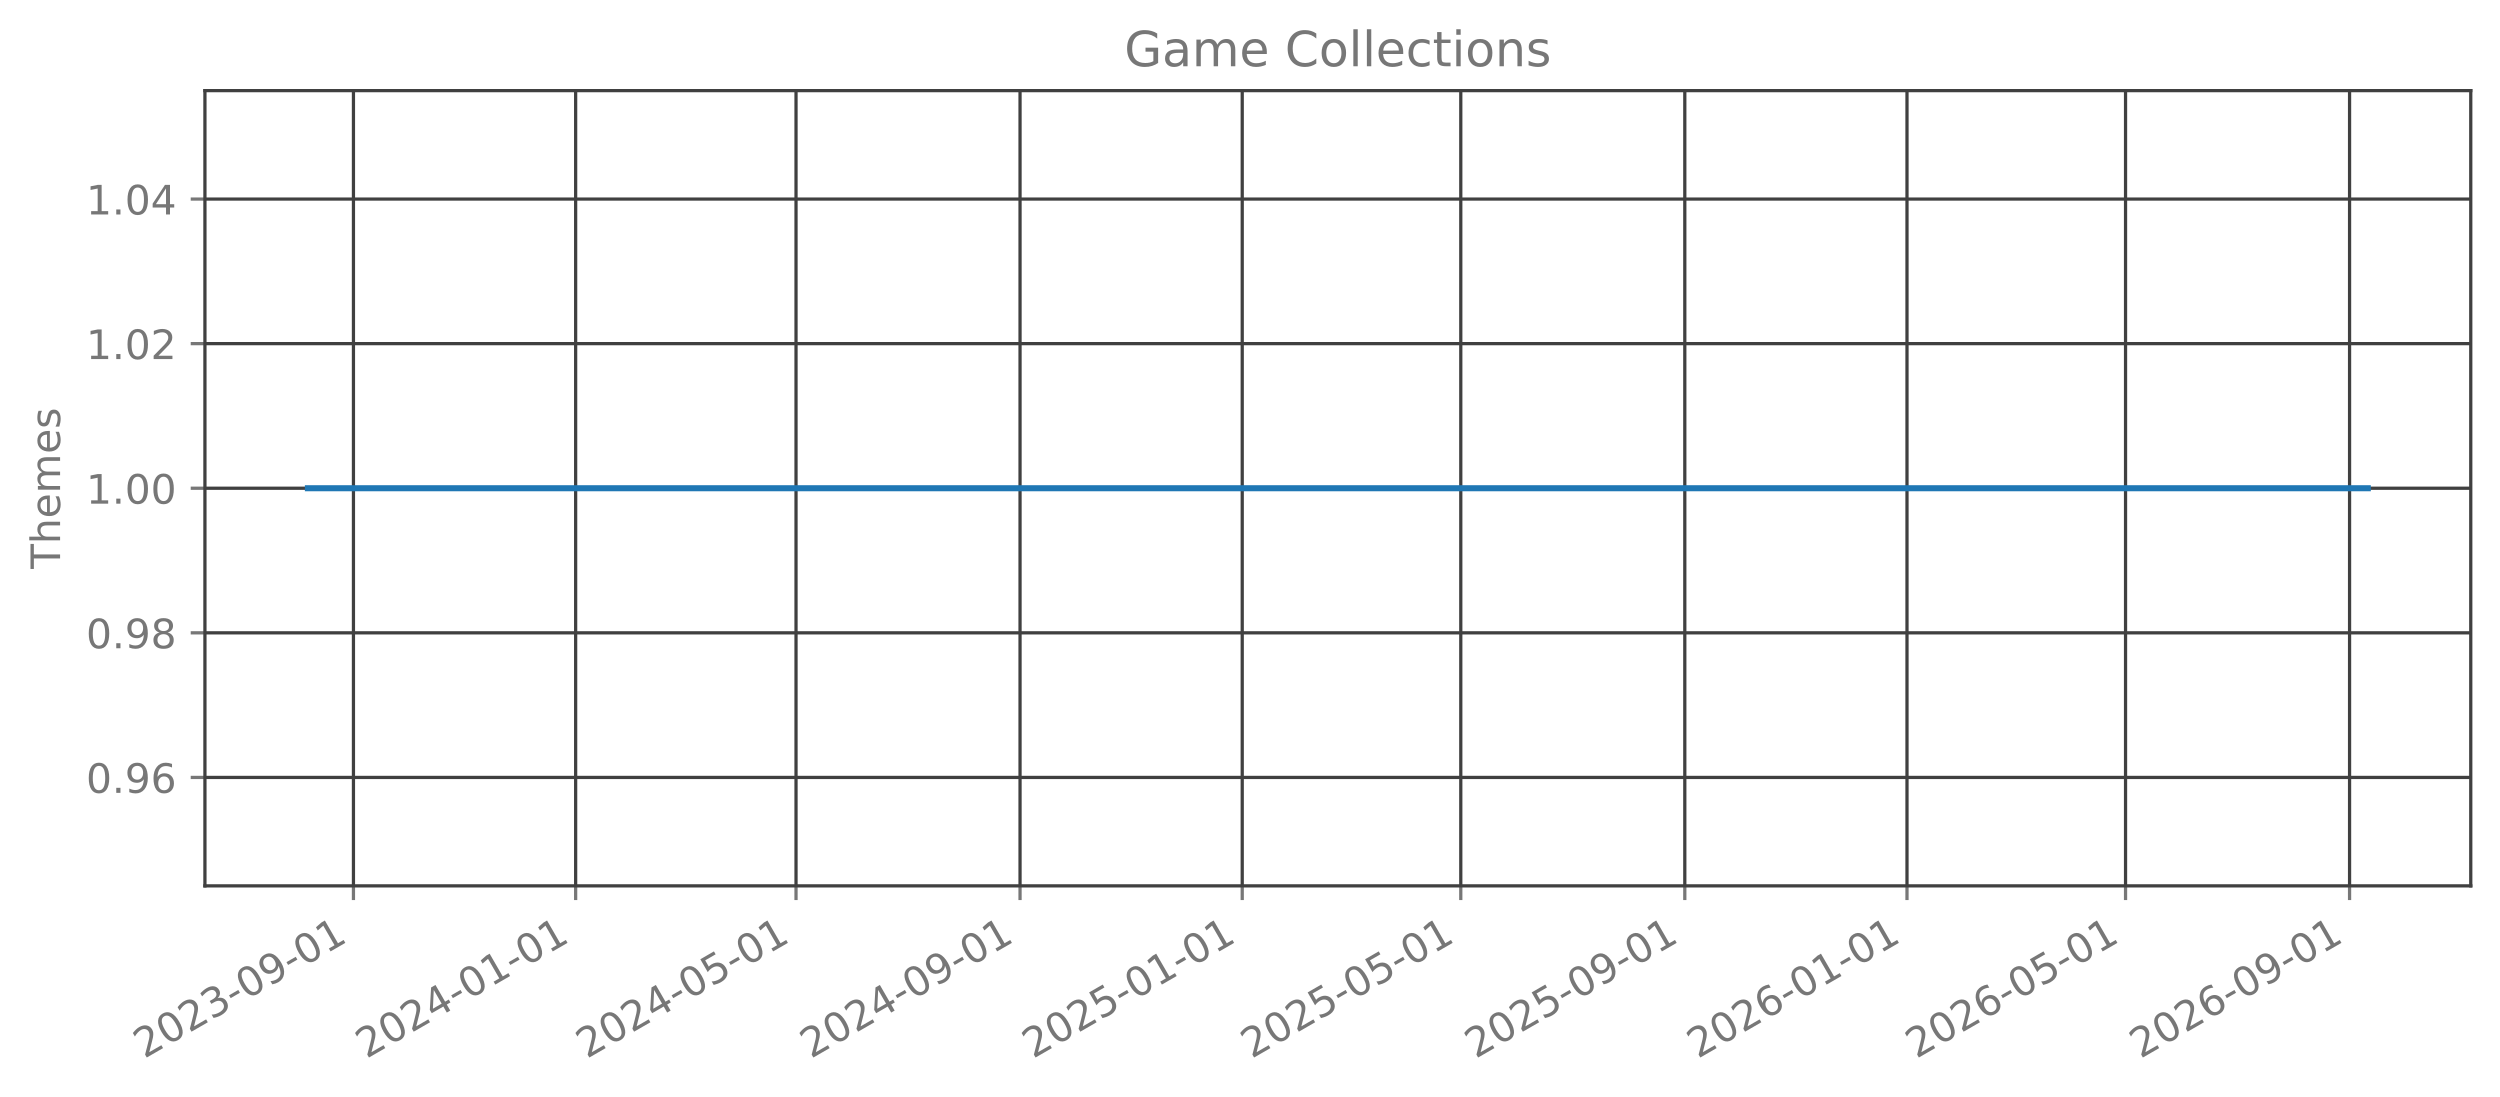
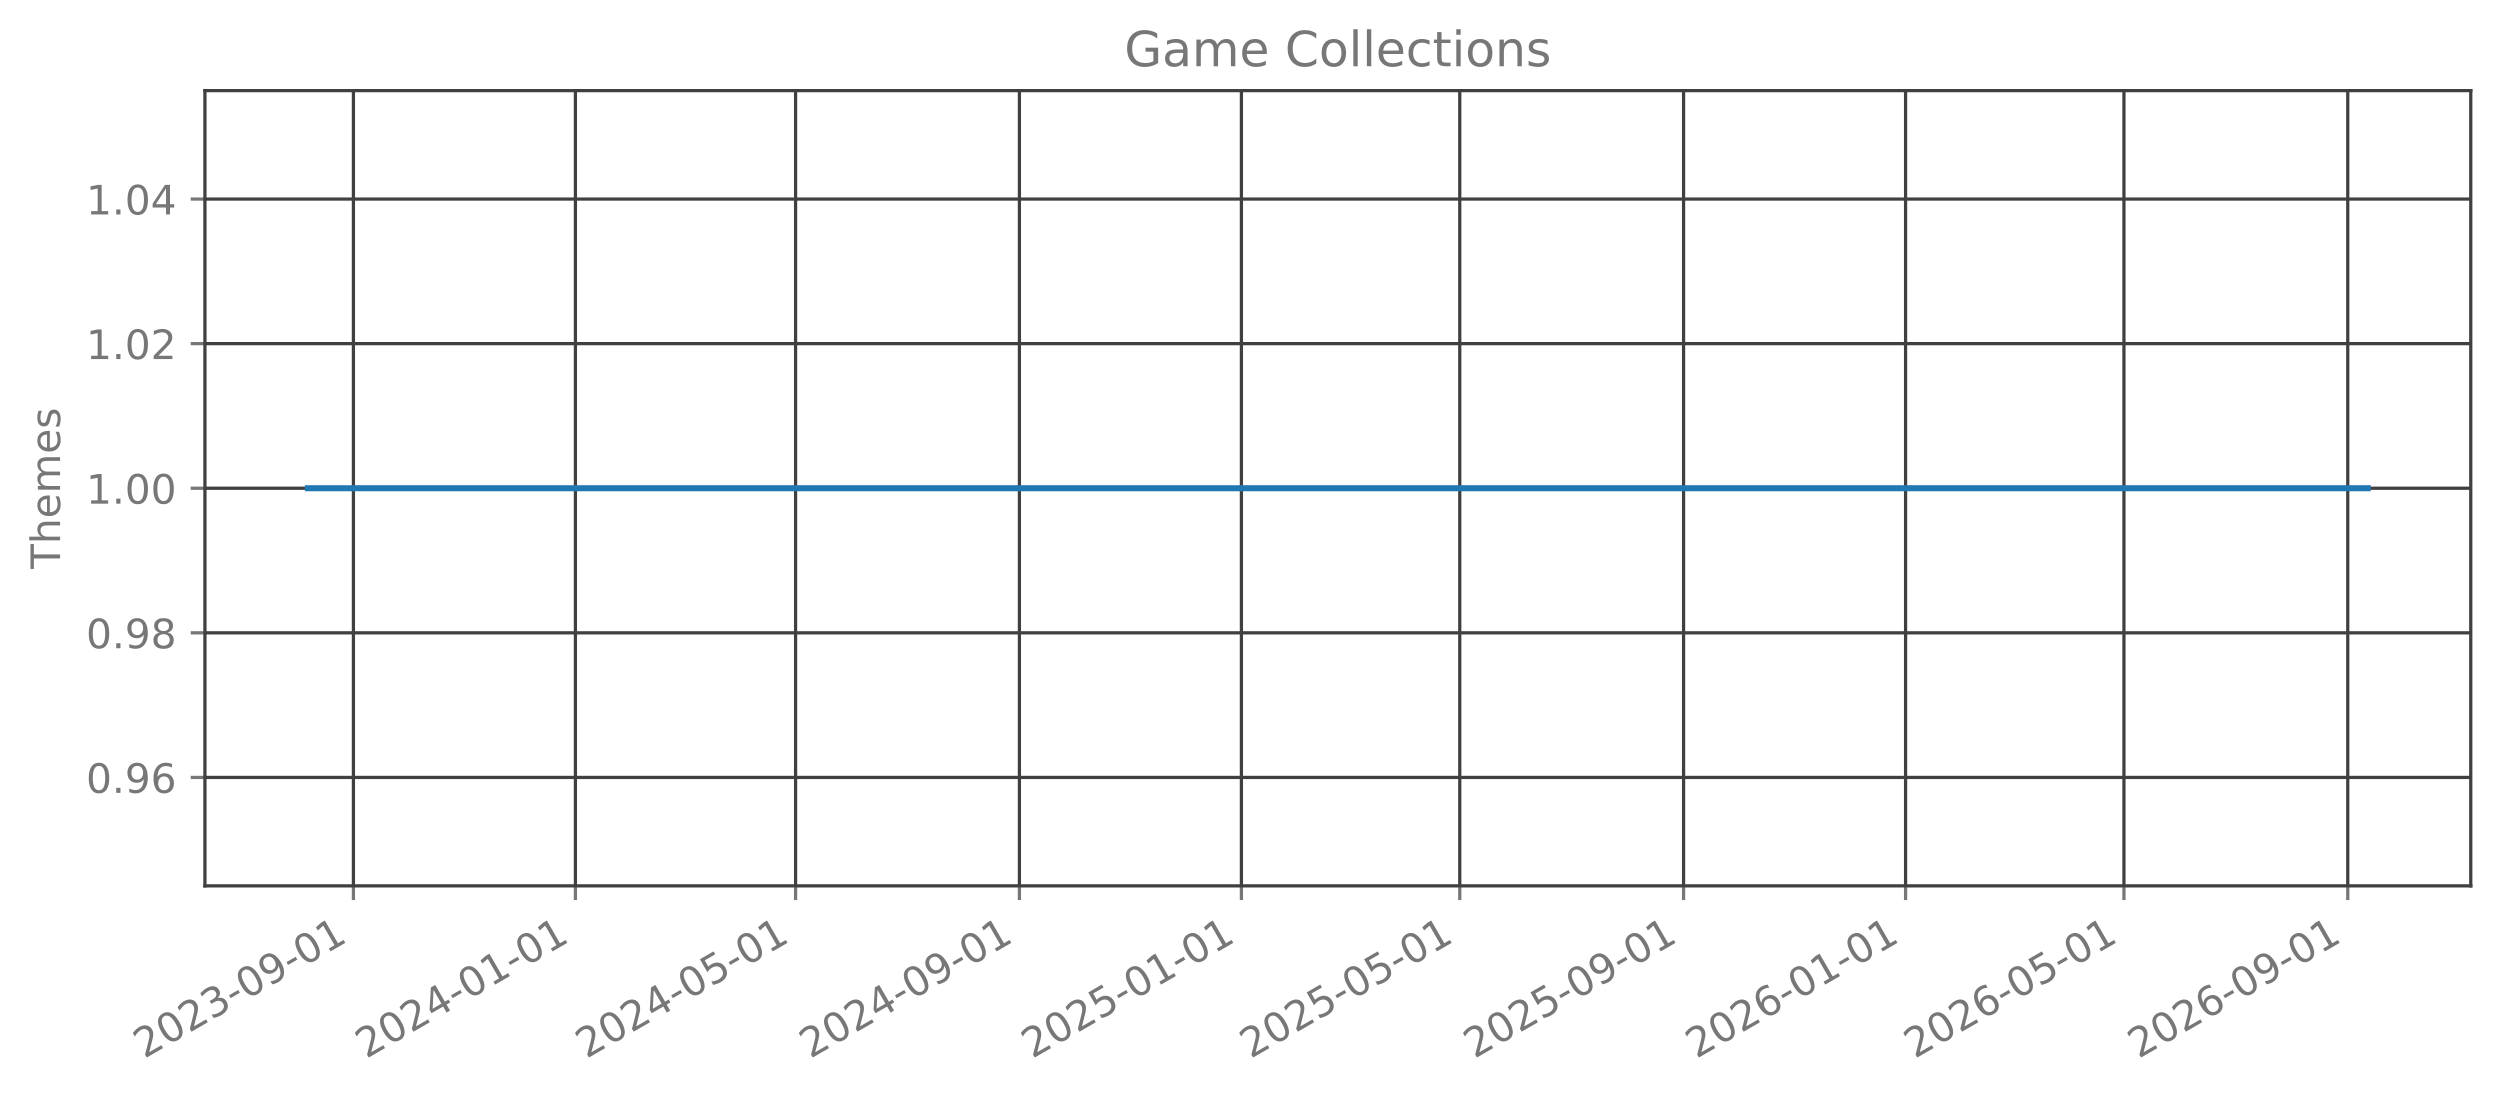
<svg xmlns="http://www.w3.org/2000/svg" xmlns:xlink="http://www.w3.org/1999/xlink" width="615.666pt" height="270.076pt" viewBox="0 0 615.666 270.076" version="1.1">
  <defs>
    <style type="text/css">*{stroke-linejoin: round; stroke-linecap: butt}</style>
  </defs>
  <g id="figure_1">
    <g id="patch_1">
      <path d="M 0 270.076  L 615.666 270.076  L 615.666 -0  L 0 -0  L 0 270.076  z " style="fill: none; opacity: 0" />
    </g>
    <g id="axes_1">
      <g id="patch_2">
        <path d="M 50.466 218.158  L 608.466 218.158  L 608.466 22.318  L 50.466 22.318  L 50.466 218.158  z " style="fill: none; opacity: 0" />
      </g>
      <g id="matplotlib.axis_1">
        <g id="xtick_1">
          <g id="line2d_1">
-             <path d="M 87.043 218.158  L 87.043 22.318  " clip-path="url(#p6688daa259)" style="fill: none; stroke: #404040; stroke-width: 0.8; stroke-linecap: square" />
+             <path d="M 87.033 218.158  L 87.033 22.318  " clip-path="url(#p381f346ce4)" style="fill: none; stroke: #404040; stroke-width: 0.8; stroke-linecap: square" />
          </g>
          <g id="line2d_2">
            <defs>
-               <path id="mb25a0617c6" d="M 0 0  L 0 3.5  " style="stroke: #777777; stroke-width: 0.8" />
+               <path id="mb747fb9823" d="M 0 0  L 0 3.5  " style="stroke: #777777; stroke-width: 0.8" />
            </defs>
            <g>
-               <use xlink:href="#mb25a0617c6" x="87.043" y="218.158" style="fill: #777777; stroke: #777777; stroke-width: 0.8" />
+               <use xlink:href="#mb747fb9823" x="87.033" y="218.158" style="fill: #777777; stroke: #777777; stroke-width: 0.8" />
            </g>
          </g>
          <g id="text_1">
-             <g style="fill: #777777" transform="translate(35.51219 260.7957) rotate(-30) scale(0.1 -0.1)">
+             <g style="fill: #777777" transform="translate(35.50228 260.7957) rotate(-30) scale(0.1 -0.1)">
              <defs>
                <path id="DejaVuSans-15" d="M 1228 531  L 3431 531  L 3431 0  L 469 0  L 469 531  Q 828 903 1448 1529  Q 2069 2156 2228 2338  Q 2531 2678 2651 2914  Q 2772 3150 2772 3378  Q 2772 3750 2511 3984  Q 2250 4219 1831 4219  Q 1534 4219 1204 4116  Q 875 4013 500 3803  L 500 4441  Q 881 4594 1212 4672  Q 1544 4750 1819 4750  Q 2544 4750 2975 4387  Q 3406 4025 3406 3419  Q 3406 3131 3298 2873  Q 3191 2616 2906 2266  Q 2828 2175 2409 1742  Q 1991 1309 1228 531  z " transform="scale(0.015625)" />
                <path id="DejaVuSans-13" d="M 2034 4250  Q 1547 4250 1301 3770  Q 1056 3291 1056 2328  Q 1056 1369 1301 889  Q 1547 409 2034 409  Q 2525 409 2770 889  Q 3016 1369 3016 2328  Q 3016 3291 2770 3770  Q 2525 4250 2034 4250  z M 2034 4750  Q 2819 4750 3233 4129  Q 3647 3509 3647 2328  Q 3647 1150 3233 529  Q 2819 -91 2034 -91  Q 1250 -91 836 529  Q 422 1150 422 2328  Q 422 3509 836 4129  Q 1250 4750 2034 4750  z " transform="scale(0.015625)" />
                <path id="DejaVuSans-16" d="M 2597 2516  Q 3050 2419 3304 2112  Q 3559 1806 3559 1356  Q 3559 666 3084 287  Q 2609 -91 1734 -91  Q 1441 -91 1130 -33  Q 819 25 488 141  L 488 750  Q 750 597 1062 519  Q 1375 441 1716 441  Q 2309 441 2620 675  Q 2931 909 2931 1356  Q 2931 1769 2642 2001  Q 2353 2234 1838 2234  L 1294 2234  L 1294 2753  L 1863 2753  Q 2328 2753 2575 2939  Q 2822 3125 2822 3475  Q 2822 3834 2567 4026  Q 2313 4219 1838 4219  Q 1578 4219 1281 4162  Q 984 4106 628 3988  L 628 4550  Q 988 4650 1302 4700  Q 1616 4750 1894 4750  Q 2613 4750 3031 4423  Q 3450 4097 3450 3541  Q 3450 3153 3228 2886  Q 3006 2619 2597 2516  z " transform="scale(0.015625)" />
                <path id="DejaVuSans-10" d="M 313 2009  L 1997 2009  L 1997 1497  L 313 1497  L 313 2009  z " transform="scale(0.015625)" />
                <path id="DejaVuSans-1c" d="M 703 97  L 703 672  Q 941 559 1184 500  Q 1428 441 1663 441  Q 2288 441 2617 861  Q 2947 1281 2994 2138  Q 2813 1869 2534 1725  Q 2256 1581 1919 1581  Q 1219 1581 811 2004  Q 403 2428 403 3163  Q 403 3881 828 4315  Q 1253 4750 1959 4750  Q 2769 4750 3195 4129  Q 3622 3509 3622 2328  Q 3622 1225 3098 567  Q 2575 -91 1691 -91  Q 1453 -91 1209 -44  Q 966 3 703 97  z M 1959 2075  Q 2384 2075 2632 2365  Q 2881 2656 2881 3163  Q 2881 3666 2632 3958  Q 2384 4250 1959 4250  Q 1534 4250 1286 3958  Q 1038 3666 1038 3163  Q 1038 2656 1286 2365  Q 1534 2075 1959 2075  z " transform="scale(0.015625)" />
                <path id="DejaVuSans-14" d="M 794 531  L 1825 531  L 1825 4091  L 703 3866  L 703 4441  L 1819 4666  L 2450 4666  L 2450 531  L 3481 531  L 3481 0  L 794 0  L 794 531  z " transform="scale(0.015625)" />
              </defs>
              <use xlink:href="#DejaVuSans-15" />
              <use xlink:href="#DejaVuSans-13" transform="translate(63.625 0)" />
              <use xlink:href="#DejaVuSans-15" transform="translate(127.25 0)" />
              <use xlink:href="#DejaVuSans-16" transform="translate(190.875 0)" />
              <use xlink:href="#DejaVuSans-10" transform="translate(254.5 0)" />
              <use xlink:href="#DejaVuSans-13" transform="translate(290.5781 0)" />
              <use xlink:href="#DejaVuSans-1c" transform="translate(354.2031 0)" />
              <use xlink:href="#DejaVuSans-10" transform="translate(417.8281 0)" />
              <use xlink:href="#DejaVuSans-13" transform="translate(453.9062 0)" />
              <use xlink:href="#DejaVuSans-14" transform="translate(517.5312 0)" />
            </g>
          </g>
        </g>
        <g id="xtick_2">
          <g id="line2d_3">
-             <path d="M 141.762 218.158  L 141.762 22.318  " clip-path="url(#p6688daa259)" style="fill: none; stroke: #404040; stroke-width: 0.8; stroke-linecap: square" />
+             <path d="M 141.704 218.158  L 141.704 22.318  " clip-path="url(#p381f346ce4)" style="fill: none; stroke: #404040; stroke-width: 0.8; stroke-linecap: square" />
          </g>
          <g id="line2d_4">
            <g>
-               <use xlink:href="#mb25a0617c6" x="141.762" y="218.158" style="fill: #777777; stroke: #777777; stroke-width: 0.8" />
+               <use xlink:href="#mb747fb9823" x="141.704" y="218.158" style="fill: #777777; stroke: #777777; stroke-width: 0.8" />
            </g>
          </g>
          <g id="text_2">
-             <g style="fill: #777777" transform="translate(90.23126 260.7957) rotate(-30) scale(0.1 -0.1)">
+             <g style="fill: #777777" transform="translate(90.17302 260.7957) rotate(-30) scale(0.1 -0.1)">
              <defs>
                <path id="DejaVuSans-17" d="M 2419 4116  L 825 1625  L 2419 1625  L 2419 4116  z M 2253 4666  L 3047 4666  L 3047 1625  L 3713 1625  L 3713 1100  L 3047 1100  L 3047 0  L 2419 0  L 2419 1100  L 313 1100  L 313 1709  L 2253 4666  z " transform="scale(0.015625)" />
              </defs>
              <use xlink:href="#DejaVuSans-15" />
              <use xlink:href="#DejaVuSans-13" transform="translate(63.625 0)" />
              <use xlink:href="#DejaVuSans-15" transform="translate(127.25 0)" />
              <use xlink:href="#DejaVuSans-17" transform="translate(190.875 0)" />
              <use xlink:href="#DejaVuSans-10" transform="translate(254.5 0)" />
              <use xlink:href="#DejaVuSans-13" transform="translate(290.5781 0)" />
              <use xlink:href="#DejaVuSans-14" transform="translate(354.2031 0)" />
              <use xlink:href="#DejaVuSans-10" transform="translate(417.8281 0)" />
              <use xlink:href="#DejaVuSans-13" transform="translate(453.9062 0)" />
              <use xlink:href="#DejaVuSans-14" transform="translate(517.5312 0)" />
            </g>
          </g>
        </g>
        <g id="xtick_3">
          <g id="line2d_5">
-             <path d="M 196.033 218.158  L 196.033 22.318  " clip-path="url(#p6688daa259)" style="fill: none; stroke: #404040; stroke-width: 0.8; stroke-linecap: square" />
+             <path d="M 195.926 218.158  L 195.926 22.318  " clip-path="url(#p381f346ce4)" style="fill: none; stroke: #404040; stroke-width: 0.8; stroke-linecap: square" />
          </g>
          <g id="line2d_6">
            <g>
-               <use xlink:href="#mb25a0617c6" x="196.033" y="218.158" style="fill: #777777; stroke: #777777; stroke-width: 0.8" />
+               <use xlink:href="#mb747fb9823" x="195.926" y="218.158" style="fill: #777777; stroke: #777777; stroke-width: 0.8" />
            </g>
          </g>
          <g id="text_3">
-             <g style="fill: #777777" transform="translate(144.5018 260.7957) rotate(-30) scale(0.1 -0.1)">
+             <g style="fill: #777777" transform="translate(144.3956 260.7957) rotate(-30) scale(0.1 -0.1)">
              <defs>
                <path id="DejaVuSans-18" d="M 691 4666  L 3169 4666  L 3169 4134  L 1269 4134  L 1269 2991  Q 1406 3038 1543 3061  Q 1681 3084 1819 3084  Q 2600 3084 3056 2656  Q 3513 2228 3513 1497  Q 3513 744 3044 326  Q 2575 -91 1722 -91  Q 1428 -91 1123 -41  Q 819 9 494 109  L 494 744  Q 775 591 1075 516  Q 1375 441 1709 441  Q 2250 441 2565 725  Q 2881 1009 2881 1497  Q 2881 1984 2565 2268  Q 2250 2553 1709 2553  Q 1456 2553 1204 2497  Q 953 2441 691 2322  L 691 4666  z " transform="scale(0.015625)" />
              </defs>
              <use xlink:href="#DejaVuSans-15" />
              <use xlink:href="#DejaVuSans-13" transform="translate(63.625 0)" />
              <use xlink:href="#DejaVuSans-15" transform="translate(127.25 0)" />
              <use xlink:href="#DejaVuSans-17" transform="translate(190.875 0)" />
              <use xlink:href="#DejaVuSans-10" transform="translate(254.5 0)" />
              <use xlink:href="#DejaVuSans-13" transform="translate(290.5781 0)" />
              <use xlink:href="#DejaVuSans-18" transform="translate(354.2031 0)" />
              <use xlink:href="#DejaVuSans-10" transform="translate(417.8281 0)" />
              <use xlink:href="#DejaVuSans-13" transform="translate(453.9062 0)" />
              <use xlink:href="#DejaVuSans-14" transform="translate(517.5312 0)" />
            </g>
          </g>
        </g>
        <g id="xtick_4">
          <g id="line2d_7">
-             <path d="M 251.2 218.158  L 251.2 22.318  " clip-path="url(#p6688daa259)" style="fill: none; stroke: #404040; stroke-width: 0.8; stroke-linecap: square" />
+             <path d="M 251.045 218.158  L 251.045 22.318  " clip-path="url(#p381f346ce4)" style="fill: none; stroke: #404040; stroke-width: 0.8; stroke-linecap: square" />
          </g>
          <g id="line2d_8">
            <g>
-               <use xlink:href="#mb25a0617c6" x="251.2" y="218.158" style="fill: #777777; stroke: #777777; stroke-width: 0.8" />
+               <use xlink:href="#mb747fb9823" x="251.045" y="218.158" style="fill: #777777; stroke: #777777; stroke-width: 0.8" />
            </g>
          </g>
          <g id="text_4">
-             <g style="fill: #777777" transform="translate(199.6694 260.7957) rotate(-30) scale(0.1 -0.1)">
+             <g style="fill: #777777" transform="translate(199.5145 260.7957) rotate(-30) scale(0.1 -0.1)">
              <use xlink:href="#DejaVuSans-15" />
              <use xlink:href="#DejaVuSans-13" transform="translate(63.625 0)" />
              <use xlink:href="#DejaVuSans-15" transform="translate(127.25 0)" />
              <use xlink:href="#DejaVuSans-17" transform="translate(190.875 0)" />
              <use xlink:href="#DejaVuSans-10" transform="translate(254.5 0)" />
              <use xlink:href="#DejaVuSans-13" transform="translate(290.5781 0)" />
              <use xlink:href="#DejaVuSans-1c" transform="translate(354.2031 0)" />
              <use xlink:href="#DejaVuSans-10" transform="translate(417.8281 0)" />
              <use xlink:href="#DejaVuSans-13" transform="translate(453.9062 0)" />
              <use xlink:href="#DejaVuSans-14" transform="translate(517.5312 0)" />
            </g>
          </g>
        </g>
        <g id="xtick_5">
          <g id="line2d_9">
-             <path d="M 305.919 218.158  L 305.919 22.318  " clip-path="url(#p6688daa259)" style="fill: none; stroke: #404040; stroke-width: 0.8; stroke-linecap: square" />
+             <path d="M 305.716 218.158  L 305.716 22.318  " clip-path="url(#p381f346ce4)" style="fill: none; stroke: #404040; stroke-width: 0.8; stroke-linecap: square" />
          </g>
          <g id="line2d_10">
            <g>
-               <use xlink:href="#mb25a0617c6" x="305.919" y="218.158" style="fill: #777777; stroke: #777777; stroke-width: 0.8" />
+               <use xlink:href="#mb747fb9823" x="305.716" y="218.158" style="fill: #777777; stroke: #777777; stroke-width: 0.8" />
            </g>
          </g>
          <g id="text_5">
-             <g style="fill: #777777" transform="translate(254.3885 260.7957) rotate(-30) scale(0.1 -0.1)">
+             <g style="fill: #777777" transform="translate(254.1852 260.7957) rotate(-30) scale(0.1 -0.1)">
              <use xlink:href="#DejaVuSans-15" />
              <use xlink:href="#DejaVuSans-13" transform="translate(63.625 0)" />
              <use xlink:href="#DejaVuSans-15" transform="translate(127.25 0)" />
              <use xlink:href="#DejaVuSans-18" transform="translate(190.875 0)" />
              <use xlink:href="#DejaVuSans-10" transform="translate(254.5 0)" />
              <use xlink:href="#DejaVuSans-13" transform="translate(290.5781 0)" />
              <use xlink:href="#DejaVuSans-14" transform="translate(354.2031 0)" />
              <use xlink:href="#DejaVuSans-10" transform="translate(417.8281 0)" />
              <use xlink:href="#DejaVuSans-13" transform="translate(453.9062 0)" />
              <use xlink:href="#DejaVuSans-14" transform="translate(517.5312 0)" />
            </g>
          </g>
        </g>
        <g id="xtick_6">
          <g id="line2d_11">
-             <path d="M 359.741 218.158  L 359.741 22.318  " clip-path="url(#p6688daa259)" style="fill: none; stroke: #404040; stroke-width: 0.8; stroke-linecap: square" />
+             <path d="M 359.49 218.158  L 359.49 22.318  " clip-path="url(#p381f346ce4)" style="fill: none; stroke: #404040; stroke-width: 0.8; stroke-linecap: square" />
          </g>
          <g id="line2d_12">
            <g>
-               <use xlink:href="#mb25a0617c6" x="359.741" y="218.158" style="fill: #777777; stroke: #777777; stroke-width: 0.8" />
+               <use xlink:href="#mb747fb9823" x="359.49" y="218.158" style="fill: #777777; stroke: #777777; stroke-width: 0.8" />
            </g>
          </g>
          <g id="text_6">
-             <g style="fill: #777777" transform="translate(308.2105 260.7957) rotate(-30) scale(0.1 -0.1)">
+             <g style="fill: #777777" transform="translate(307.9597 260.7957) rotate(-30) scale(0.1 -0.1)">
              <use xlink:href="#DejaVuSans-15" />
              <use xlink:href="#DejaVuSans-13" transform="translate(63.625 0)" />
              <use xlink:href="#DejaVuSans-15" transform="translate(127.25 0)" />
              <use xlink:href="#DejaVuSans-18" transform="translate(190.875 0)" />
              <use xlink:href="#DejaVuSans-10" transform="translate(254.5 0)" />
              <use xlink:href="#DejaVuSans-13" transform="translate(290.5781 0)" />
              <use xlink:href="#DejaVuSans-18" transform="translate(354.2031 0)" />
              <use xlink:href="#DejaVuSans-10" transform="translate(417.8281 0)" />
              <use xlink:href="#DejaVuSans-13" transform="translate(453.9062 0)" />
              <use xlink:href="#DejaVuSans-14" transform="translate(517.5312 0)" />
            </g>
          </g>
        </g>
        <g id="xtick_7">
          <g id="line2d_13">
-             <path d="M 414.909 218.158  L 414.909 22.318  " clip-path="url(#p6688daa259)" style="fill: none; stroke: #404040; stroke-width: 0.8; stroke-linecap: square" />
+             <path d="M 414.609 218.158  L 414.609 22.318  " clip-path="url(#p381f346ce4)" style="fill: none; stroke: #404040; stroke-width: 0.8; stroke-linecap: square" />
          </g>
          <g id="line2d_14">
            <g>
-               <use xlink:href="#mb25a0617c6" x="414.909" y="218.158" style="fill: #777777; stroke: #777777; stroke-width: 0.8" />
+               <use xlink:href="#mb747fb9823" x="414.609" y="218.158" style="fill: #777777; stroke: #777777; stroke-width: 0.8" />
            </g>
          </g>
          <g id="text_7">
-             <g style="fill: #777777" transform="translate(363.3781 260.7957) rotate(-30) scale(0.1 -0.1)">
+             <g style="fill: #777777" transform="translate(363.0786 260.7957) rotate(-30) scale(0.1 -0.1)">
              <use xlink:href="#DejaVuSans-15" />
              <use xlink:href="#DejaVuSans-13" transform="translate(63.625 0)" />
              <use xlink:href="#DejaVuSans-15" transform="translate(127.25 0)" />
              <use xlink:href="#DejaVuSans-18" transform="translate(190.875 0)" />
              <use xlink:href="#DejaVuSans-10" transform="translate(254.5 0)" />
              <use xlink:href="#DejaVuSans-13" transform="translate(290.5781 0)" />
              <use xlink:href="#DejaVuSans-1c" transform="translate(354.2031 0)" />
              <use xlink:href="#DejaVuSans-10" transform="translate(417.8281 0)" />
              <use xlink:href="#DejaVuSans-13" transform="translate(453.9062 0)" />
              <use xlink:href="#DejaVuSans-14" transform="translate(517.5312 0)" />
            </g>
          </g>
        </g>
        <g id="xtick_8">
          <g id="line2d_15">
-             <path d="M 469.628 218.158  L 469.628 22.318  " clip-path="url(#p6688daa259)" style="fill: none; stroke: #404040; stroke-width: 0.8; stroke-linecap: square" />
+             <path d="M 469.28 218.158  L 469.28 22.318  " clip-path="url(#p381f346ce4)" style="fill: none; stroke: #404040; stroke-width: 0.8; stroke-linecap: square" />
          </g>
          <g id="line2d_16">
            <g>
-               <use xlink:href="#mb25a0617c6" x="469.628" y="218.158" style="fill: #777777; stroke: #777777; stroke-width: 0.8" />
+               <use xlink:href="#mb747fb9823" x="469.28" y="218.158" style="fill: #777777; stroke: #777777; stroke-width: 0.8" />
            </g>
          </g>
          <g id="text_8">
-             <g style="fill: #777777" transform="translate(418.0972 260.7957) rotate(-30) scale(0.1 -0.1)">
+             <g style="fill: #777777" transform="translate(417.7493 260.7957) rotate(-30) scale(0.1 -0.1)">
              <defs>
                <path id="DejaVuSans-19" d="M 2113 2584  Q 1688 2584 1439 2293  Q 1191 2003 1191 1497  Q 1191 994 1439 701  Q 1688 409 2113 409  Q 2538 409 2786 701  Q 3034 994 3034 1497  Q 3034 2003 2786 2293  Q 2538 2584 2113 2584  z M 3366 4563  L 3366 3988  Q 3128 4100 2886 4159  Q 2644 4219 2406 4219  Q 1781 4219 1451 3797  Q 1122 3375 1075 2522  Q 1259 2794 1537 2939  Q 1816 3084 2150 3084  Q 2853 3084 3261 2657  Q 3669 2231 3669 1497  Q 3669 778 3244 343  Q 2819 -91 2113 -91  Q 1303 -91 875 529  Q 447 1150 447 2328  Q 447 3434 972 4092  Q 1497 4750 2381 4750  Q 2619 4750 2861 4703  Q 3103 4656 3366 4563  z " transform="scale(0.015625)" />
              </defs>
              <use xlink:href="#DejaVuSans-15" />
              <use xlink:href="#DejaVuSans-13" transform="translate(63.625 0)" />
              <use xlink:href="#DejaVuSans-15" transform="translate(127.25 0)" />
              <use xlink:href="#DejaVuSans-19" transform="translate(190.875 0)" />
              <use xlink:href="#DejaVuSans-10" transform="translate(254.5 0)" />
              <use xlink:href="#DejaVuSans-13" transform="translate(290.5781 0)" />
              <use xlink:href="#DejaVuSans-14" transform="translate(354.2031 0)" />
              <use xlink:href="#DejaVuSans-10" transform="translate(417.8281 0)" />
              <use xlink:href="#DejaVuSans-13" transform="translate(453.9062 0)" />
              <use xlink:href="#DejaVuSans-14" transform="translate(517.5312 0)" />
            </g>
          </g>
        </g>
        <g id="xtick_9">
          <g id="line2d_17">
-             <path d="M 523.45 218.158  L 523.45 22.318  " clip-path="url(#p6688daa259)" style="fill: none; stroke: #404040; stroke-width: 0.8; stroke-linecap: square" />
+             <path d="M 523.055 218.158  L 523.055 22.318  " clip-path="url(#p381f346ce4)" style="fill: none; stroke: #404040; stroke-width: 0.8; stroke-linecap: square" />
          </g>
          <g id="line2d_18">
            <g>
-               <use xlink:href="#mb25a0617c6" x="523.45" y="218.158" style="fill: #777777; stroke: #777777; stroke-width: 0.8" />
+               <use xlink:href="#mb747fb9823" x="523.055" y="218.158" style="fill: #777777; stroke: #777777; stroke-width: 0.8" />
            </g>
          </g>
          <g id="text_9">
-             <g style="fill: #777777" transform="translate(471.9192 260.7957) rotate(-30) scale(0.1 -0.1)">
+             <g style="fill: #777777" transform="translate(471.5238 260.7957) rotate(-30) scale(0.1 -0.1)">
              <use xlink:href="#DejaVuSans-15" />
              <use xlink:href="#DejaVuSans-13" transform="translate(63.625 0)" />
              <use xlink:href="#DejaVuSans-15" transform="translate(127.25 0)" />
              <use xlink:href="#DejaVuSans-19" transform="translate(190.875 0)" />
              <use xlink:href="#DejaVuSans-10" transform="translate(254.5 0)" />
              <use xlink:href="#DejaVuSans-13" transform="translate(290.5781 0)" />
              <use xlink:href="#DejaVuSans-18" transform="translate(354.2031 0)" />
              <use xlink:href="#DejaVuSans-10" transform="translate(417.8281 0)" />
              <use xlink:href="#DejaVuSans-13" transform="translate(453.9062 0)" />
              <use xlink:href="#DejaVuSans-14" transform="translate(517.5312 0)" />
            </g>
          </g>
        </g>
        <g id="xtick_10">
          <g id="line2d_19">
-             <path d="M 578.618 218.158  L 578.618 22.318  " clip-path="url(#p6688daa259)" style="fill: none; stroke: #404040; stroke-width: 0.8; stroke-linecap: square" />
+             <path d="M 578.173 218.158  L 578.173 22.318  " clip-path="url(#p381f346ce4)" style="fill: none; stroke: #404040; stroke-width: 0.8; stroke-linecap: square" />
          </g>
          <g id="line2d_20">
            <g>
-               <use xlink:href="#mb25a0617c6" x="578.618" y="218.158" style="fill: #777777; stroke: #777777; stroke-width: 0.8" />
+               <use xlink:href="#mb747fb9823" x="578.173" y="218.158" style="fill: #777777; stroke: #777777; stroke-width: 0.8" />
            </g>
          </g>
          <g id="text_10">
-             <g style="fill: #777777" transform="translate(527.0868 260.7957) rotate(-30) scale(0.1 -0.1)">
+             <g style="fill: #777777" transform="translate(526.6427 260.7957) rotate(-30) scale(0.1 -0.1)">
              <use xlink:href="#DejaVuSans-15" />
              <use xlink:href="#DejaVuSans-13" transform="translate(63.625 0)" />
              <use xlink:href="#DejaVuSans-15" transform="translate(127.25 0)" />
              <use xlink:href="#DejaVuSans-19" transform="translate(190.875 0)" />
              <use xlink:href="#DejaVuSans-10" transform="translate(254.5 0)" />
              <use xlink:href="#DejaVuSans-13" transform="translate(290.5781 0)" />
              <use xlink:href="#DejaVuSans-1c" transform="translate(354.2031 0)" />
              <use xlink:href="#DejaVuSans-10" transform="translate(417.8281 0)" />
              <use xlink:href="#DejaVuSans-13" transform="translate(453.9062 0)" />
              <use xlink:href="#DejaVuSans-14" transform="translate(517.5312 0)" />
            </g>
          </g>
        </g>
      </g>
      <g id="matplotlib.axis_2">
        <g id="ytick_1">
          <g id="line2d_21">
-             <path d="M 50.466 191.453  L 608.466 191.453  " clip-path="url(#p6688daa259)" style="fill: none; stroke: #404040; stroke-width: 0.8; stroke-linecap: square" />
+             <path d="M 50.466 191.453  L 608.466 191.453  " clip-path="url(#p381f346ce4)" style="fill: none; stroke: #404040; stroke-width: 0.8; stroke-linecap: square" />
          </g>
          <g id="line2d_22">
            <defs>
-               <path id="mf8d229a08e" d="M 0 0  L -3.5 0  " style="stroke: #777777; stroke-width: 0.8" />
+               <path id="m403823f139" d="M 0 0  L -3.5 0  " style="stroke: #777777; stroke-width: 0.8" />
            </defs>
            <g>
-               <use xlink:href="#mf8d229a08e" x="50.466" y="191.453" style="fill: #777777; stroke: #777777; stroke-width: 0.8" />
+               <use xlink:href="#m403823f139" x="50.466" y="191.453" style="fill: #777777; stroke: #777777; stroke-width: 0.8" />
            </g>
          </g>
          <g id="text_11">
            <g style="fill: #777777" transform="translate(21.20078 195.2515) scale(0.1 -0.1)">
              <defs>
                <path id="DejaVuSans-11" d="M 684 794  L 1344 794  L 1344 0  L 684 0  L 684 794  z " transform="scale(0.015625)" />
              </defs>
              <use xlink:href="#DejaVuSans-13" />
              <use xlink:href="#DejaVuSans-11" transform="translate(63.625 0)" />
              <use xlink:href="#DejaVuSans-1c" transform="translate(95.40625 0)" />
              <use xlink:href="#DejaVuSans-19" transform="translate(159.0312 0)" />
            </g>
          </g>
        </g>
        <g id="ytick_2">
          <g id="line2d_23">
-             <path d="M 50.466 155.845  L 608.466 155.845  " clip-path="url(#p6688daa259)" style="fill: none; stroke: #404040; stroke-width: 0.8; stroke-linecap: square" />
+             <path d="M 50.466 155.845  L 608.466 155.845  " clip-path="url(#p381f346ce4)" style="fill: none; stroke: #404040; stroke-width: 0.8; stroke-linecap: square" />
          </g>
          <g id="line2d_24">
            <g>
-               <use xlink:href="#mf8d229a08e" x="50.466" y="155.845" style="fill: #777777; stroke: #777777; stroke-width: 0.8" />
+               <use xlink:href="#m403823f139" x="50.466" y="155.845" style="fill: #777777; stroke: #777777; stroke-width: 0.8" />
            </g>
          </g>
          <g id="text_12">
            <g style="fill: #777777" transform="translate(21.20078 159.6442) scale(0.1 -0.1)">
              <defs>
                <path id="DejaVuSans-1b" d="M 2034 2216  Q 1584 2216 1326 1975  Q 1069 1734 1069 1313  Q 1069 891 1326 650  Q 1584 409 2034 409  Q 2484 409 2743 651  Q 3003 894 3003 1313  Q 3003 1734 2745 1975  Q 2488 2216 2034 2216  z M 1403 2484  Q 997 2584 770 2862  Q 544 3141 544 3541  Q 544 4100 942 4425  Q 1341 4750 2034 4750  Q 2731 4750 3128 4425  Q 3525 4100 3525 3541  Q 3525 3141 3298 2862  Q 3072 2584 2669 2484  Q 3125 2378 3379 2068  Q 3634 1759 3634 1313  Q 3634 634 3220 271  Q 2806 -91 2034 -91  Q 1263 -91 848 271  Q 434 634 434 1313  Q 434 1759 690 2068  Q 947 2378 1403 2484  z M 1172 3481  Q 1172 3119 1398 2916  Q 1625 2713 2034 2713  Q 2441 2713 2670 2916  Q 2900 3119 2900 3481  Q 2900 3844 2670 4047  Q 2441 4250 2034 4250  Q 1625 4250 1398 4047  Q 1172 3844 1172 3481  z " transform="scale(0.015625)" />
              </defs>
              <use xlink:href="#DejaVuSans-13" />
              <use xlink:href="#DejaVuSans-11" transform="translate(63.625 0)" />
              <use xlink:href="#DejaVuSans-1c" transform="translate(95.40625 0)" />
              <use xlink:href="#DejaVuSans-1b" transform="translate(159.0312 0)" />
            </g>
          </g>
        </g>
        <g id="ytick_3">
          <g id="line2d_25">
-             <path d="M 50.466 120.238  L 608.466 120.238  " clip-path="url(#p6688daa259)" style="fill: none; stroke: #404040; stroke-width: 0.8; stroke-linecap: square" />
+             <path d="M 50.466 120.238  L 608.466 120.238  " clip-path="url(#p381f346ce4)" style="fill: none; stroke: #404040; stroke-width: 0.8; stroke-linecap: square" />
          </g>
          <g id="line2d_26">
            <g>
-               <use xlink:href="#mf8d229a08e" x="50.466" y="120.238" style="fill: #777777; stroke: #777777; stroke-width: 0.8" />
+               <use xlink:href="#m403823f139" x="50.466" y="120.238" style="fill: #777777; stroke: #777777; stroke-width: 0.8" />
            </g>
          </g>
          <g id="text_13">
            <g style="fill: #777777" transform="translate(21.20078 124.037) scale(0.1 -0.1)">
              <use xlink:href="#DejaVuSans-14" />
              <use xlink:href="#DejaVuSans-11" transform="translate(63.625 0)" />
              <use xlink:href="#DejaVuSans-13" transform="translate(95.40625 0)" />
              <use xlink:href="#DejaVuSans-13" transform="translate(159.0312 0)" />
            </g>
          </g>
        </g>
        <g id="ytick_4">
          <g id="line2d_27">
-             <path d="M 50.466 84.631  L 608.466 84.631  " clip-path="url(#p6688daa259)" style="fill: none; stroke: #404040; stroke-width: 0.8; stroke-linecap: square" />
+             <path d="M 50.466 84.631  L 608.466 84.631  " clip-path="url(#p381f346ce4)" style="fill: none; stroke: #404040; stroke-width: 0.8; stroke-linecap: square" />
          </g>
          <g id="line2d_28">
            <g>
-               <use xlink:href="#mf8d229a08e" x="50.466" y="84.631" style="fill: #777777; stroke: #777777; stroke-width: 0.8" />
+               <use xlink:href="#m403823f139" x="50.466" y="84.631" style="fill: #777777; stroke: #777777; stroke-width: 0.8" />
            </g>
          </g>
          <g id="text_14">
            <g style="fill: #777777" transform="translate(21.20078 88.42968) scale(0.1 -0.1)">
              <use xlink:href="#DejaVuSans-14" />
              <use xlink:href="#DejaVuSans-11" transform="translate(63.625 0)" />
              <use xlink:href="#DejaVuSans-13" transform="translate(95.40625 0)" />
              <use xlink:href="#DejaVuSans-15" transform="translate(159.0312 0)" />
            </g>
          </g>
        </g>
        <g id="ytick_5">
          <g id="line2d_29">
-             <path d="M 50.466 49.024  L 608.466 49.024  " clip-path="url(#p6688daa259)" style="fill: none; stroke: #404040; stroke-width: 0.8; stroke-linecap: square" />
+             <path d="M 50.466 49.024  L 608.466 49.024  " clip-path="url(#p381f346ce4)" style="fill: none; stroke: #404040; stroke-width: 0.8; stroke-linecap: square" />
          </g>
          <g id="line2d_30">
            <g>
-               <use xlink:href="#mf8d229a08e" x="50.466" y="49.024" style="fill: #777777; stroke: #777777; stroke-width: 0.8" />
+               <use xlink:href="#m403823f139" x="50.466" y="49.024" style="fill: #777777; stroke: #777777; stroke-width: 0.8" />
            </g>
          </g>
          <g id="text_15">
            <g style="fill: #777777" transform="translate(21.20078 52.82241) scale(0.1 -0.1)">
              <use xlink:href="#DejaVuSans-14" />
              <use xlink:href="#DejaVuSans-11" transform="translate(63.625 0)" />
              <use xlink:href="#DejaVuSans-13" transform="translate(95.40625 0)" />
              <use xlink:href="#DejaVuSans-17" transform="translate(159.0312 0)" />
            </g>
          </g>
        </g>
        <g id="text_16">
          <g style="fill: #777777" transform="translate(14.79844 140.0889) rotate(-90) scale(0.1 -0.1)">
            <defs>
              <path id="DejaVuSans-37" d="M -19 4666  L 3928 4666  L 3928 4134  L 2272 4134  L 2272 0  L 1638 0  L 1638 4134  L -19 4134  L -19 4666  z " transform="scale(0.015625)" />
              <path id="DejaVuSans-4b" d="M 3513 2113  L 3513 0  L 2938 0  L 2938 2094  Q 2938 2591 2744 2837  Q 2550 3084 2163 3084  Q 1697 3084 1428 2787  Q 1159 2491 1159 1978  L 1159 0  L 581 0  L 581 4863  L 1159 4863  L 1159 2956  Q 1366 3272 1645 3428  Q 1925 3584 2291 3584  Q 2894 3584 3203 3211  Q 3513 2838 3513 2113  z " transform="scale(0.015625)" />
              <path id="DejaVuSans-48" d="M 3597 1894  L 3597 1613  L 953 1613  Q 991 1019 1311 708  Q 1631 397 2203 397  Q 2534 397 2845 478  Q 3156 559 3463 722  L 3463 178  Q 3153 47 2828 -22  Q 2503 -91 2169 -91  Q 1331 -91 842 396  Q 353 884 353 1716  Q 353 2575 817 3079  Q 1281 3584 2069 3584  Q 2775 3584 3186 3129  Q 3597 2675 3597 1894  z M 3022 2063  Q 3016 2534 2758 2815  Q 2500 3097 2075 3097  Q 1594 3097 1305 2825  Q 1016 2553 972 2059  L 3022 2063  z " transform="scale(0.015625)" />
              <path id="DejaVuSans-50" d="M 3328 2828  Q 3544 3216 3844 3400  Q 4144 3584 4550 3584  Q 5097 3584 5394 3201  Q 5691 2819 5691 2113  L 5691 0  L 5113 0  L 5113 2094  Q 5113 2597 4934 2840  Q 4756 3084 4391 3084  Q 3944 3084 3684 2787  Q 3425 2491 3425 1978  L 3425 0  L 2847 0  L 2847 2094  Q 2847 2600 2669 2842  Q 2491 3084 2119 3084  Q 1678 3084 1418 2786  Q 1159 2488 1159 1978  L 1159 0  L 581 0  L 581 3500  L 1159 3500  L 1159 2956  Q 1356 3278 1631 3431  Q 1906 3584 2284 3584  Q 2666 3584 2933 3390  Q 3200 3197 3328 2828  z " transform="scale(0.015625)" />
              <path id="DejaVuSans-56" d="M 2834 3397  L 2834 2853  Q 2591 2978 2328 3040  Q 2066 3103 1784 3103  Q 1356 3103 1142 2972  Q 928 2841 928 2578  Q 928 2378 1081 2264  Q 1234 2150 1697 2047  L 1894 2003  Q 2506 1872 2764 1633  Q 3022 1394 3022 966  Q 3022 478 2636 193  Q 2250 -91 1575 -91  Q 1294 -91 989 -36  Q 684 19 347 128  L 347 722  Q 666 556 975 473  Q 1284 391 1588 391  Q 1994 391 2212 530  Q 2431 669 2431 922  Q 2431 1156 2273 1281  Q 2116 1406 1581 1522  L 1381 1569  Q 847 1681 609 1914  Q 372 2147 372 2553  Q 372 3047 722 3315  Q 1072 3584 1716 3584  Q 2034 3584 2315 3537  Q 2597 3491 2834 3397  z " transform="scale(0.015625)" />
            </defs>
            <use xlink:href="#DejaVuSans-37" />
            <use xlink:href="#DejaVuSans-4b" transform="translate(61.07812 0)" />
            <use xlink:href="#DejaVuSans-48" transform="translate(124.4531 0)" />
            <use xlink:href="#DejaVuSans-50" transform="translate(185.9844 0)" />
            <use xlink:href="#DejaVuSans-48" transform="translate(283.3906 0)" />
            <use xlink:href="#DejaVuSans-56" transform="translate(344.9219 0)" />
          </g>
        </g>
      </g>
      <g id="line2d_31">
-         <path d="M 75.83 120.238  L 583.103 120.238  " clip-path="url(#p6688daa259)" style="fill: none; stroke: #1f77b4; stroke-width: 1.5; stroke-linecap: square" />
+         <path d="M 75.83 120.238  L 583.103 120.238  " clip-path="url(#p381f346ce4)" style="fill: none; stroke: #1f77b4; stroke-width: 1.5; stroke-linecap: square" />
      </g>
      <g id="patch_3">
        <path d="M 50.466 218.158  L 50.466 22.318  " style="fill: none; stroke: #404040; stroke-width: 0.8; stroke-linejoin: miter; stroke-linecap: square" />
      </g>
      <g id="patch_4">
        <path d="M 608.466 218.158  L 608.466 22.318  " style="fill: none; stroke: #404040; stroke-width: 0.8; stroke-linejoin: miter; stroke-linecap: square" />
      </g>
      <g id="patch_5">
        <path d="M 50.466 218.158  L 608.466 218.158  " style="fill: none; stroke: #404040; stroke-width: 0.8; stroke-linejoin: miter; stroke-linecap: square" />
      </g>
      <g id="patch_6">
        <path d="M 50.466 22.318  L 608.466 22.318  " style="fill: none; stroke: #404040; stroke-width: 0.8; stroke-linejoin: miter; stroke-linecap: square" />
      </g>
      <g id="text_17">
        <g style="fill: #777777" transform="translate(276.8933 16.31812) scale(0.12 -0.12)">
          <defs>
            <path id="DejaVuSans-2a" d="M 3809 666  L 3809 1919  L 2778 1919  L 2778 2438  L 4434 2438  L 4434 434  Q 4069 175 3628 42  Q 3188 -91 2688 -91  Q 1594 -91 976 548  Q 359 1188 359 2328  Q 359 3472 976 4111  Q 1594 4750 2688 4750  Q 3144 4750 3555 4637  Q 3966 4525 4313 4306  L 4313 3634  Q 3963 3931 3569 4081  Q 3175 4231 2741 4231  Q 1884 4231 1454 3753  Q 1025 3275 1025 2328  Q 1025 1384 1454 906  Q 1884 428 2741 428  Q 3075 428 3337 486  Q 3600 544 3809 666  z " transform="scale(0.015625)" />
            <path id="DejaVuSans-44" d="M 2194 1759  Q 1497 1759 1228 1600  Q 959 1441 959 1056  Q 959 750 1161 570  Q 1363 391 1709 391  Q 2188 391 2477 730  Q 2766 1069 2766 1631  L 2766 1759  L 2194 1759  z M 3341 1997  L 3341 0  L 2766 0  L 2766 531  Q 2569 213 2275 61  Q 1981 -91 1556 -91  Q 1019 -91 701 211  Q 384 513 384 1019  Q 384 1609 779 1909  Q 1175 2209 1959 2209  L 2766 2209  L 2766 2266  Q 2766 2663 2505 2880  Q 2244 3097 1772 3097  Q 1472 3097 1187 3025  Q 903 2953 641 2809  L 641 3341  Q 956 3463 1253 3523  Q 1550 3584 1831 3584  Q 2591 3584 2966 3190  Q 3341 2797 3341 1997  z " transform="scale(0.015625)" />
            <path id="DejaVuSans-3" transform="scale(0.015625)" />
            <path id="DejaVuSans-26" d="M 4122 4306  L 4122 3641  Q 3803 3938 3442 4084  Q 3081 4231 2675 4231  Q 1875 4231 1450 3742  Q 1025 3253 1025 2328  Q 1025 1406 1450 917  Q 1875 428 2675 428  Q 3081 428 3442 575  Q 3803 722 4122 1019  L 4122 359  Q 3791 134 3420 21  Q 3050 -91 2638 -91  Q 1578 -91 968 557  Q 359 1206 359 2328  Q 359 3453 968 4101  Q 1578 4750 2638 4750  Q 3056 4750 3426 4639  Q 3797 4528 4122 4306  z " transform="scale(0.015625)" />
            <path id="DejaVuSans-52" d="M 1959 3097  Q 1497 3097 1228 2736  Q 959 2375 959 1747  Q 959 1119 1226 758  Q 1494 397 1959 397  Q 2419 397 2687 759  Q 2956 1122 2956 1747  Q 2956 2369 2687 2733  Q 2419 3097 1959 3097  z M 1959 3584  Q 2709 3584 3137 3096  Q 3566 2609 3566 1747  Q 3566 888 3137 398  Q 2709 -91 1959 -91  Q 1206 -91 779 398  Q 353 888 353 1747  Q 353 2609 779 3096  Q 1206 3584 1959 3584  z " transform="scale(0.015625)" />
            <path id="DejaVuSans-4f" d="M 603 4863  L 1178 4863  L 1178 0  L 603 0  L 603 4863  z " transform="scale(0.015625)" />
            <path id="DejaVuSans-46" d="M 3122 3366  L 3122 2828  Q 2878 2963 2633 3030  Q 2388 3097 2138 3097  Q 1578 3097 1268 2742  Q 959 2388 959 1747  Q 959 1106 1268 751  Q 1578 397 2138 397  Q 2388 397 2633 464  Q 2878 531 3122 666  L 3122 134  Q 2881 22 2623 -34  Q 2366 -91 2075 -91  Q 1284 -91 818 406  Q 353 903 353 1747  Q 353 2603 823 3093  Q 1294 3584 2113 3584  Q 2378 3584 2631 3529  Q 2884 3475 3122 3366  z " transform="scale(0.015625)" />
            <path id="DejaVuSans-57" d="M 1172 4494  L 1172 3500  L 2356 3500  L 2356 3053  L 1172 3053  L 1172 1153  Q 1172 725 1289 603  Q 1406 481 1766 481  L 2356 481  L 2356 0  L 1766 0  Q 1100 0 847 248  Q 594 497 594 1153  L 594 3053  L 172 3053  L 172 3500  L 594 3500  L 594 4494  L 1172 4494  z " transform="scale(0.015625)" />
            <path id="DejaVuSans-4c" d="M 603 3500  L 1178 3500  L 1178 0  L 603 0  L 603 3500  z M 603 4863  L 1178 4863  L 1178 4134  L 603 4134  L 603 4863  z " transform="scale(0.015625)" />
            <path id="DejaVuSans-51" d="M 3513 2113  L 3513 0  L 2938 0  L 2938 2094  Q 2938 2591 2744 2837  Q 2550 3084 2163 3084  Q 1697 3084 1428 2787  Q 1159 2491 1159 1978  L 1159 0  L 581 0  L 581 3500  L 1159 3500  L 1159 2956  Q 1366 3272 1645 3428  Q 1925 3584 2291 3584  Q 2894 3584 3203 3211  Q 3513 2838 3513 2113  z " transform="scale(0.015625)" />
          </defs>
          <use xlink:href="#DejaVuSans-2a" />
          <use xlink:href="#DejaVuSans-44" transform="translate(77.48438 0)" />
          <use xlink:href="#DejaVuSans-50" transform="translate(138.7656 0)" />
          <use xlink:href="#DejaVuSans-48" transform="translate(236.1719 0)" />
          <use xlink:href="#DejaVuSans-3" transform="translate(297.7031 0)" />
          <use xlink:href="#DejaVuSans-26" transform="translate(329.4844 0)" />
          <use xlink:href="#DejaVuSans-52" transform="translate(399.3125 0)" />
          <use xlink:href="#DejaVuSans-4f" transform="translate(460.5 0)" />
          <use xlink:href="#DejaVuSans-4f" transform="translate(488.2812 0)" />
          <use xlink:href="#DejaVuSans-48" transform="translate(516.0625 0)" />
          <use xlink:href="#DejaVuSans-46" transform="translate(577.5938 0)" />
          <use xlink:href="#DejaVuSans-57" transform="translate(632.5781 0)" />
          <use xlink:href="#DejaVuSans-4c" transform="translate(671.7812 0)" />
          <use xlink:href="#DejaVuSans-52" transform="translate(699.5625 0)" />
          <use xlink:href="#DejaVuSans-51" transform="translate(760.75 0)" />
          <use xlink:href="#DejaVuSans-56" transform="translate(824.125 0)" />
        </g>
      </g>
    </g>
  </g>
  <defs>
-     <clipPath id="p6688daa259">
+     <clipPath id="p381f346ce4">
      <rect x="50.466" y="22.318" width="558" height="195.84" />
    </clipPath>
  </defs>
</svg>
